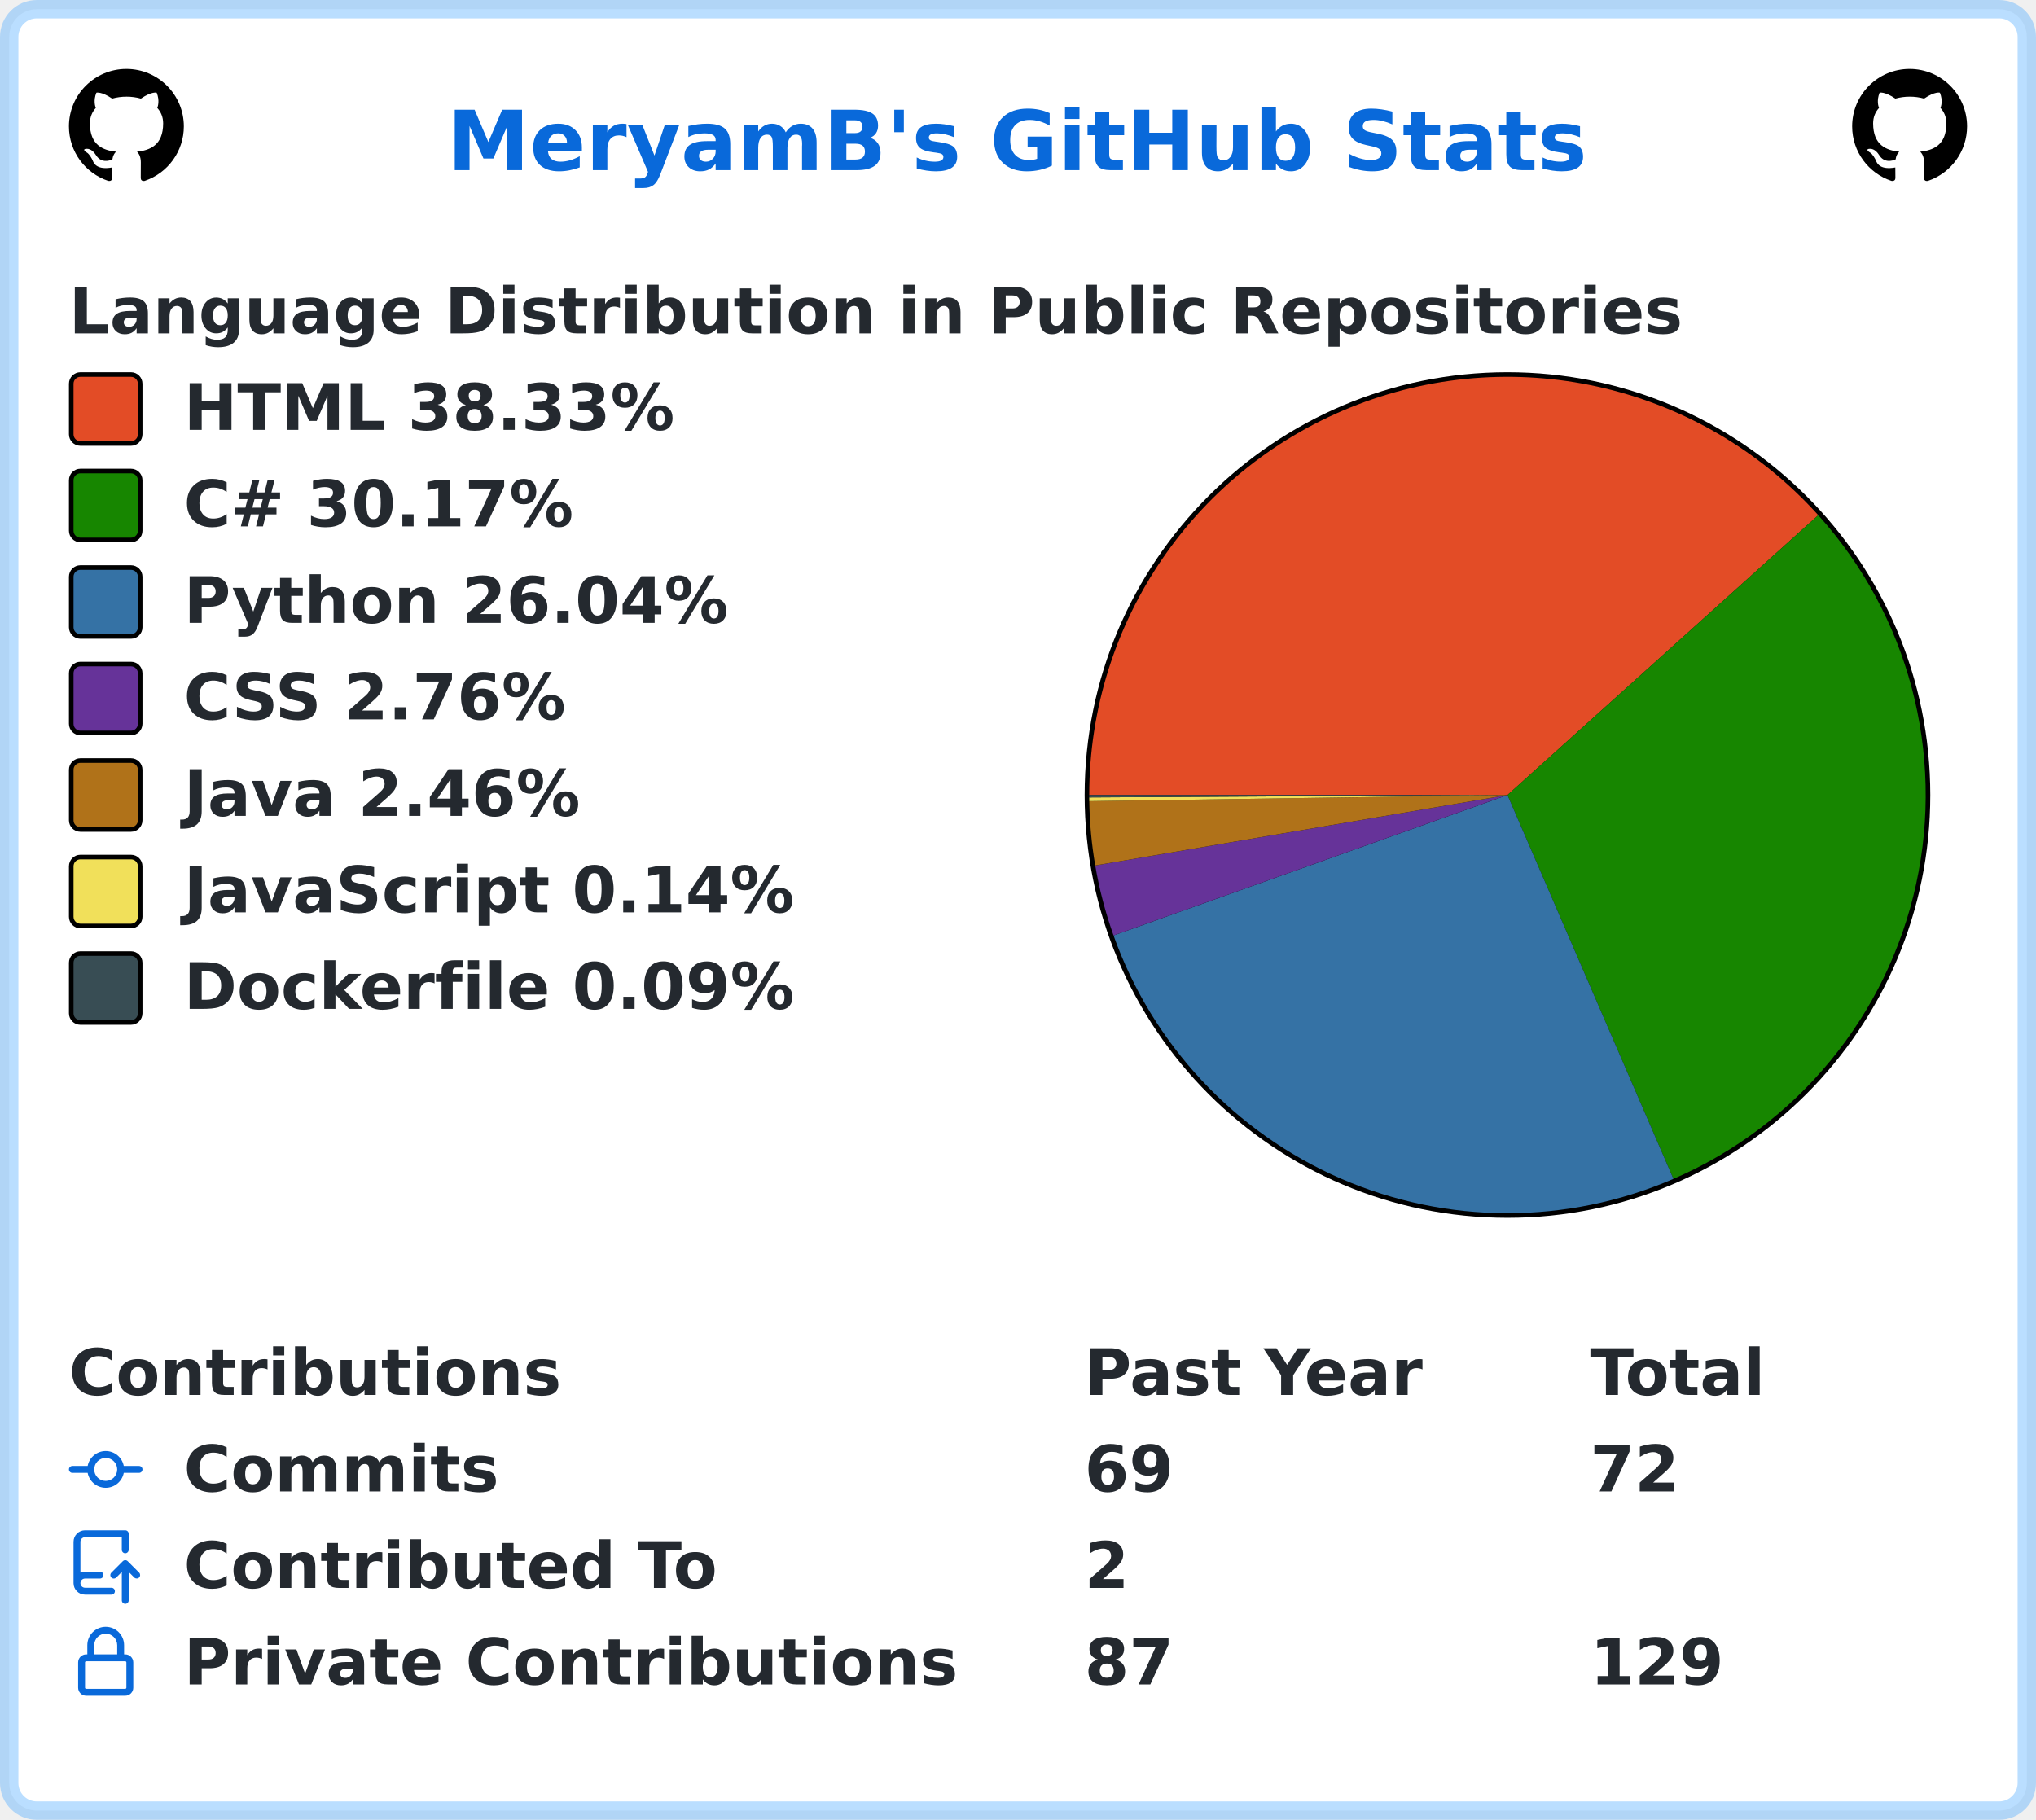
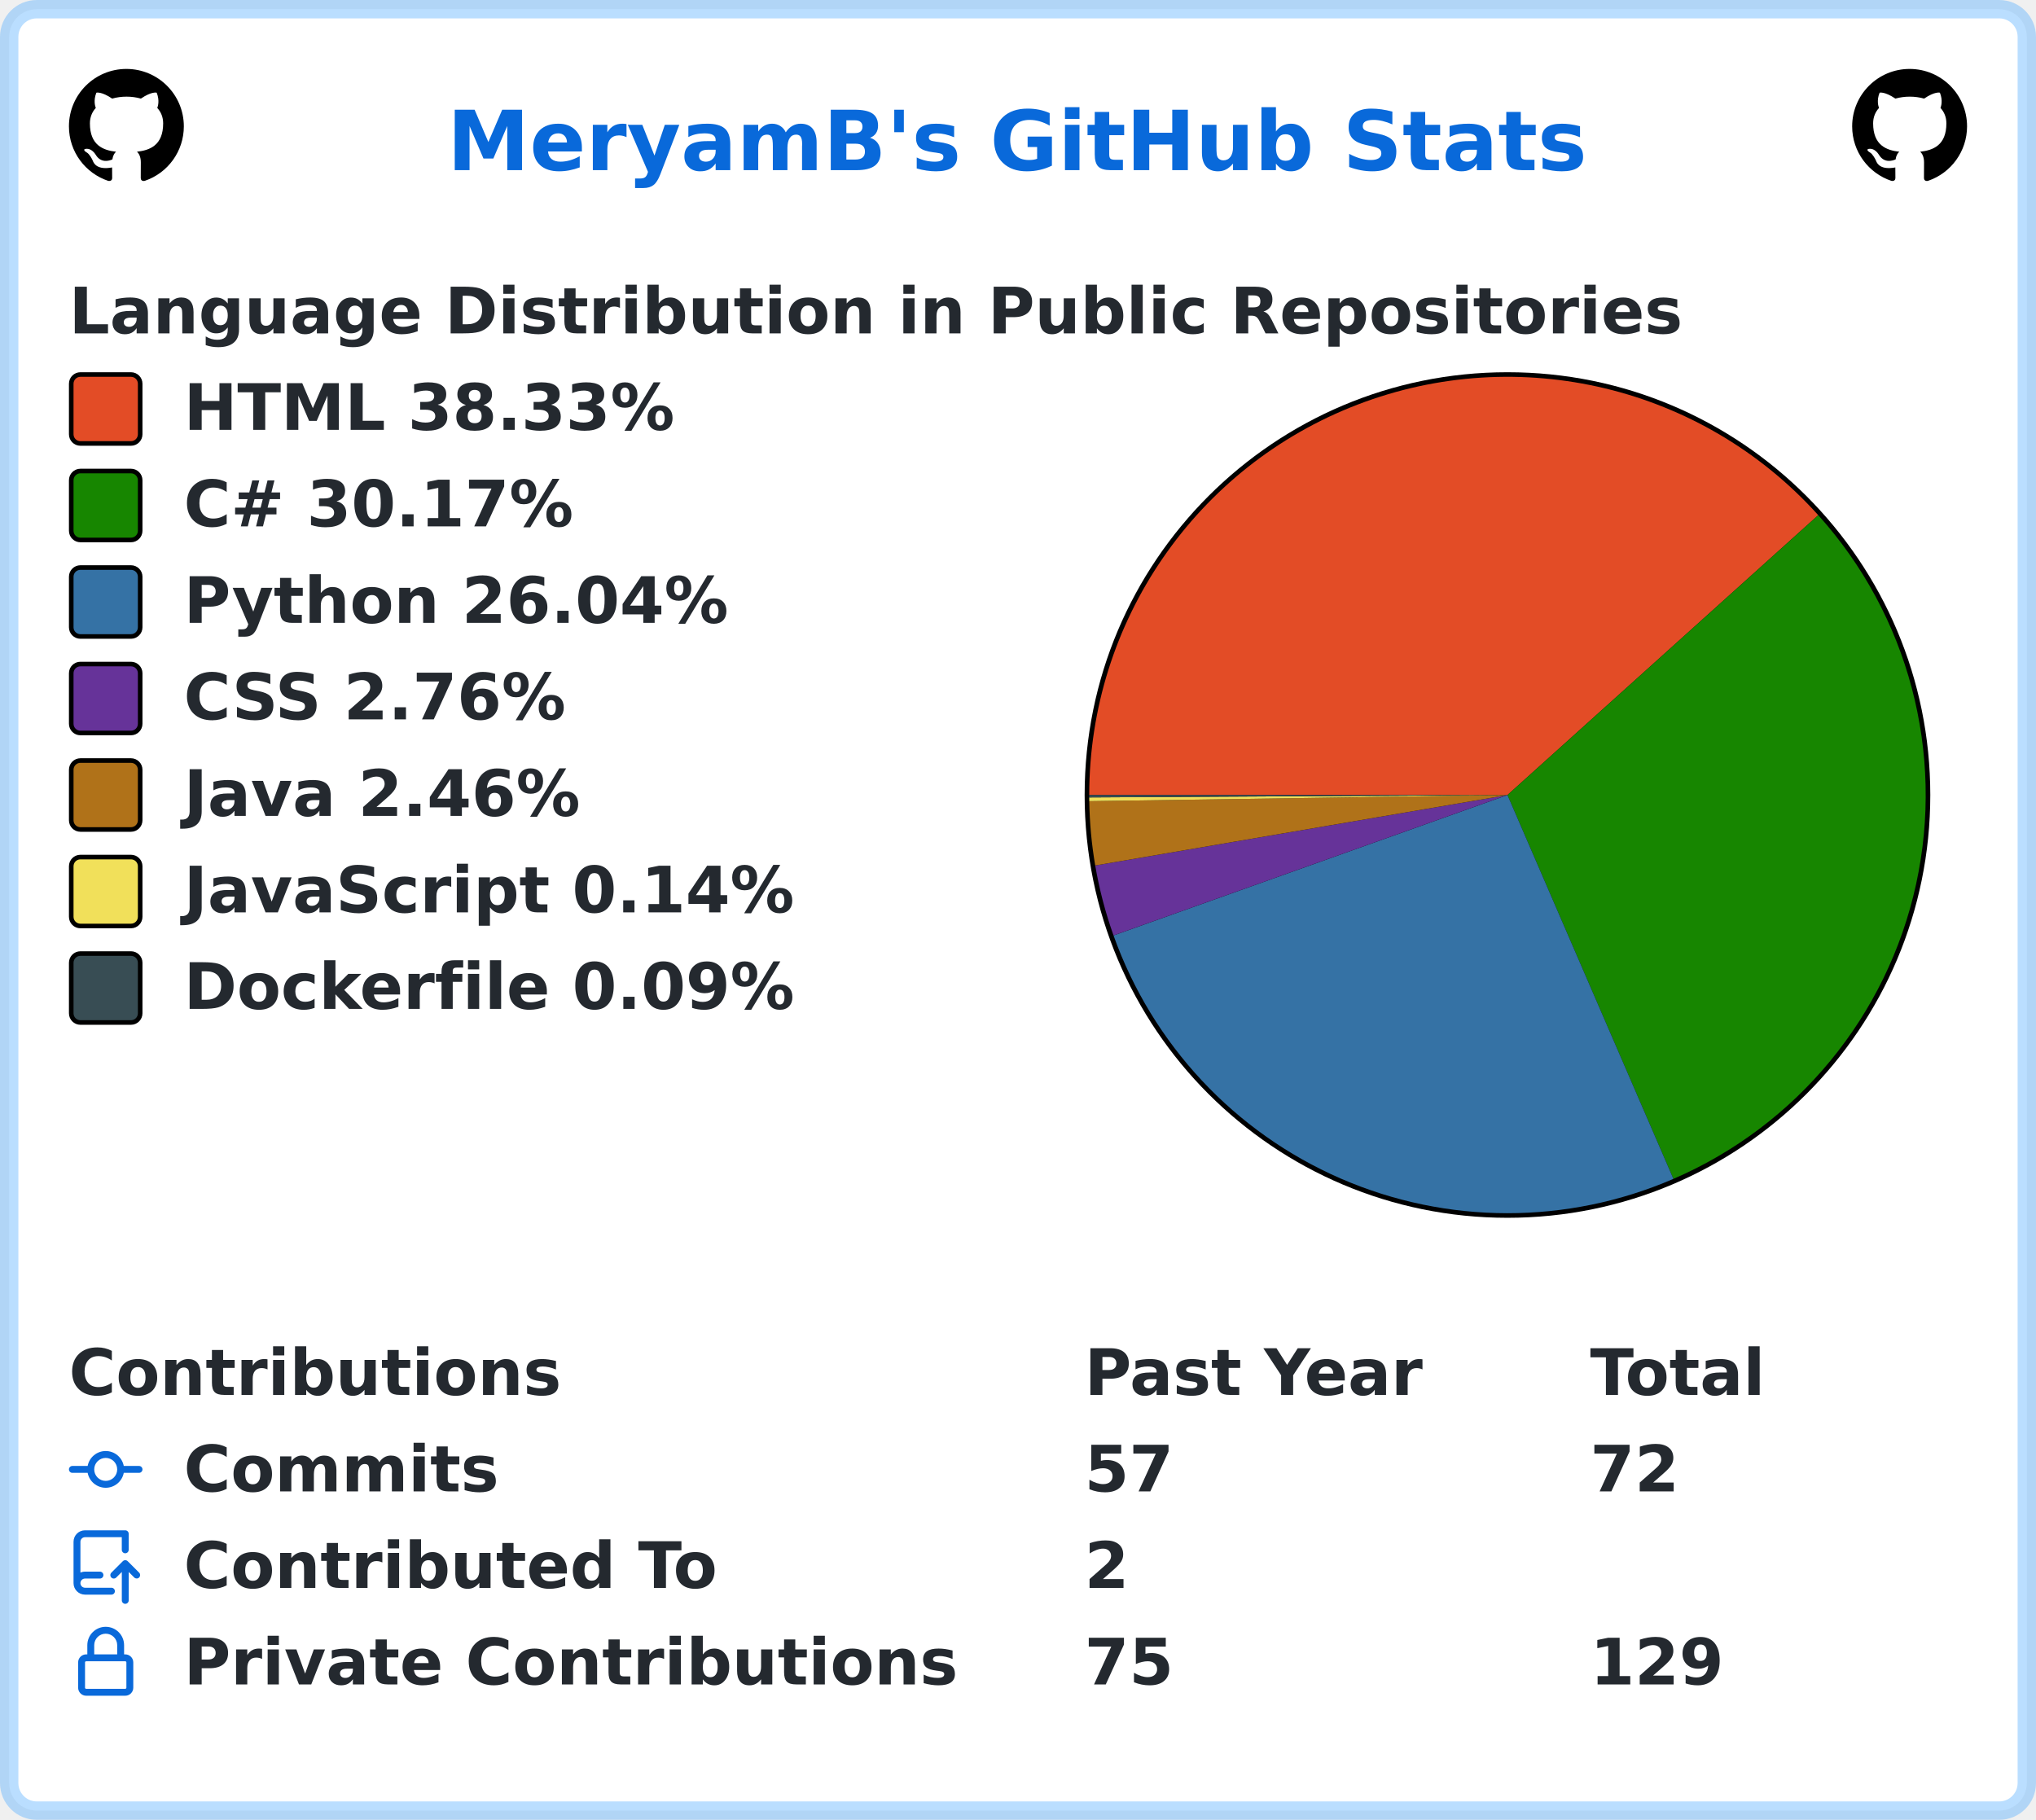
<svg xmlns="http://www.w3.org/2000/svg" width="443" height="396" viewBox="0 0 443 396" lang="en" xml:lang="en">
  <rect x="2" y="2" stroke-width="4" rx="6" width="439" height="392" stroke="rgba(84,174,255,0.4)" fill="#ffffff" />
  <g font-weight="600" font-size="110pt" font-family="Verdana,Geneva,DejaVu Sans,sans-serif" text-rendering="geometricPrecision">
    <text x="791" y="301" lengthAdjust="spacingAndGlyphs" textLength="2012" transform="scale(0.123)" fill="#0969da">MeryamB's GitHub Stats</text>
    <svg x="15" y="15" width="25" height="25" viewBox="0 0 16 16">
      <path fill="#000000" fill-rule="evenodd" d="M8 0C3.58 0 0 3.58 0 8c0 3.54 2.29 6.53 5.47 7.59.4.07.55-.17.55-.38 0-.19-.01-.82-.01-1.49-2.01.37-2.53-.49-2.69-.94-.09-.23-.48-.94-.82-1.13-.28-.15-.68-.52-.01-.53.63-.01 1.08.58 1.23.82.72 1.21 1.87.87 2.33.66.07-.52.28-.87.51-1.07-1.78-.2-3.64-.89-3.64-3.95 0-.87.31-1.59.82-2.15-.08-.2-.36-1.02.08-2.12 0 0 .67-.21 2.2.82.64-.18 1.32-.27 2-.27.68 0 1.36.09 2 .27 1.53-1.04 2.2-.82 2.2-.82.44 1.1.16 1.92.08 2.12.51.56.82 1.27.82 2.15 0 3.07-1.87 3.75-3.65 3.95.29.25.54.73.54 1.48 0 1.07-.01 1.93-.01 2.2 0 .21.15.46.55.38A8.013 8.013 0 0016 8c0-4.42-3.58-8-8-8z" />
    </svg>
    <svg x="403" y="15" width="25" height="25" viewBox="0 0 16 16">
      <path fill="#000000" fill-rule="evenodd" d="M8 0C3.58 0 0 3.58 0 8c0 3.54 2.29 6.53 5.47 7.59.4.07.55-.17.55-.38 0-.19-.01-.82-.01-1.49-2.01.37-2.53-.49-2.69-.94-.09-.23-.48-.94-.82-1.13-.28-.15-.68-.52-.01-.53.63-.01 1.08.58 1.23.82.72 1.21 1.87.87 2.33.66.07-.52.28-.87.51-1.07-1.78-.2-3.64-.89-3.64-3.95 0-.87.31-1.59.82-2.15-.08-.2-.36-1.02.08-2.12 0 0 .67-.21 2.2.82.64-.18 1.32-.27 2-.27.68 0 1.36.09 2 .27 1.53-1.04 2.2-.82 2.2-.82.44 1.1.16 1.92.08 2.12.51.56.82 1.27.82 2.15 0 3.07-1.87 3.75-3.65 3.95.29.25.54.73.54 1.48 0 1.07-.01 1.93-.01 2.2 0 .21.15.46.55.38A8.013 8.013 0 0016 8c0-4.42-3.58-8-8-8z" />
    </svg>
    <g transform="translate(0, 60)" fill="#24292f">
      <g transform="translate(15, 0)">
        <g transform="scale(0.095)">
          <text x="0" y="132" textLength="3652" lengthAdjust="spacingAndGlyphs">Language Distribution in Public Repositories</text>
        </g>
      </g>
      <g transform="translate(236, 21)">
        <circle cx="92" cy="92" r="92" fill="#000000" />
      </g>
      <g transform="translate(237, 22)">
        <path fill-rule="evenodd" fill="#e34c26" d="M 0.0,91 A 91 91 0 0 1 158.621 30.103 L 91,91 Z" />
        <path fill-rule="evenodd" fill="#178600" d="M 158.621,30.103 A 91 91 0 0 1 127.11 174.529 L 91,91 Z" />
        <path fill-rule="evenodd" fill="#3572A5" d="M 127.11,174.529 A 91 91 0 0 1 5.284 121.557 L 91,91 Z" />
        <path fill-rule="evenodd" fill="#663399" d="M 5.284,121.557 A 91 91 0 0 1 1.301 106.33 L 91,91 Z" />
        <path fill-rule="evenodd" fill="#b07219" d="M 1.301,106.33 A 91 91 0 0 1 0.01 92.337 L 91,91 Z" />
        <path fill-rule="evenodd" fill="#f1e05a" d="M 0.01,92.337 A 91 91 0 0 1 0.002 91.523 L 91,91 Z" />
        <path fill-rule="evenodd" fill="#384d54" d="M 0.002,91.523 A 91 91 0 0 1 0.0 91 L 91,91 Z" />
      </g>
      <g transform="translate(15, 21)">
        <rect x="0.5" y="0.5" rx="2" width="15" height="15" fill="#e34c26" stroke-width="1" stroke="#000000" />
        <text transform="scale(0.095)" x="263" y="132" textLength="1142" lengthAdjust="spacingAndGlyphs">HTML 38.33%</text>
      </g>
      <g transform="translate(15, 42)">
        <rect x="0.5" y="0.5" rx="2" width="15" height="15" fill="#178600" stroke-width="1" stroke="#000000" />
        <text transform="scale(0.095)" x="263" y="132" textLength="936" lengthAdjust="spacingAndGlyphs">C# 30.17%</text>
      </g>
      <g transform="translate(15, 63)">
        <rect x="0.5" y="0.5" rx="2" width="15" height="15" fill="#3572A5" stroke-width="1" stroke="#000000" />
        <text transform="scale(0.095)" x="263" y="132" textLength="1254" lengthAdjust="spacingAndGlyphs">Python 26.04%</text>
      </g>
      <g transform="translate(15, 84)">
        <rect x="0.5" y="0.5" rx="2" width="15" height="15" fill="#663399" stroke-width="1" stroke="#000000" />
        <text transform="scale(0.095)" x="263" y="132" textLength="903" lengthAdjust="spacingAndGlyphs">CSS 2.76%</text>
      </g>
      <g transform="translate(15, 105)">
        <rect x="0.5" y="0.5" rx="2" width="15" height="15" fill="#b07219" stroke-width="1" stroke="#000000" />
        <text transform="scale(0.095)" x="263" y="132" textLength="933" lengthAdjust="spacingAndGlyphs">Java 2.46%</text>
      </g>
      <g transform="translate(15, 126)">
        <rect x="0.5" y="0.5" rx="2" width="15" height="15" fill="#f1e05a" stroke-width="1" stroke="#000000" />
        <text transform="scale(0.095)" x="263" y="132" textLength="1412" lengthAdjust="spacingAndGlyphs">JavaScript 0.14%</text>
      </g>
      <g transform="translate(15, 147)">
        <rect x="0.5" y="0.5" rx="2" width="15" height="15" fill="#384d54" stroke-width="1" stroke="#000000" />
        <text transform="scale(0.095)" x="263" y="132" textLength="1414" lengthAdjust="spacingAndGlyphs">Dockerfile 0.09%</text>
      </g>
    </g>
    <g transform="translate(0, 291)" fill="#24292f">
      <g transform="translate(15, 0)">
        <g transform="scale(0.095)">
          <text x="0" y="132" textLength="1112" lengthAdjust="spacingAndGlyphs">Contributions</text>
          <text x="2326" y="132" textLength="774" lengthAdjust="spacingAndGlyphs">Past Year</text>
          <text x="3484" y="132" textLength="414" lengthAdjust="spacingAndGlyphs">Total</text>
        </g>
      </g>
      <g transform="translate(15, 21)">
        <path fill="#0969da" fill-rule="evenodd" d="M10.5 7.75a2.5 2.5 0 11-5 0 2.5 2.5 0 015 0zm1.43.75a4.002 4.002 0 01-7.86 0H.75a.75.75 0 110-1.5h3.32a4.001 4.001 0 017.86 0h3.32a.75.75 0 110 1.5h-3.32z" />
        <g transform="scale(0.095)">
          <text lengthAdjust="spacingAndGlyphs" textLength="734" x="263" y="132">Commits</text>
-           <text lengthAdjust="spacingAndGlyphs" textLength="210" x="2326" y="132">69</text>
+           <text lengthAdjust="spacingAndGlyphs" textLength="210" x="2326" y="132">57</text>
          <text lengthAdjust="spacingAndGlyphs" textLength="210" x="3484" y="132">72</text>
        </g>
      </g>
      <g transform="translate(15, 42)">
        <path fill="#0969da" fill-rule="evenodd" d="M1 2.5A2.5 2.5 0 013.5 0h8.75a.75.75 0 01.75.75v3.5a.75.75 0 01-1.5 0V1.5h-8a1 1 0 00-1 1v6.708A2.492 2.492 0 013.5 9h3.25a.75.75 0 010 1.5H3.5a1 1 0 100 2h5.75a.75.75 0 010 1.5H3.5A2.5 2.5 0 011 11.5v-9zm13.23 7.79a.75.75 0 001.06-1.06l-2.505-2.505a.75.75 0 00-1.06 0L9.22 9.229a.75.75 0 001.06 1.061l1.225-1.224v6.184a.75.75 0 001.5 0V9.066l1.224 1.224z" />
        <g transform="scale(0.095)">
          <text lengthAdjust="spacingAndGlyphs" textLength="1234" x="263" y="132">Contributed To</text>
          <text lengthAdjust="spacingAndGlyphs" textLength="105" x="2326" y="132">2</text>
        </g>
      </g>
      <g transform="translate(15, 63)">
        <path fill="#0969da" fill-rule="evenodd" d="M4 4v2h-.25A1.75 1.75 0 002 7.75v5.5c0 .966.784 1.75 1.75 1.75h8.5A1.75 1.75 0 0014 13.25v-5.5A1.75 1.75 0 0012.25 6H12V4a4 4 0 10-8 0zm6.5 2V4a2.5 2.5 0 00-5 0v2h5zM12 7.5h.25a.25.25 0 01.25.25v5.5a.25.25 0 01-.25.25h-8.5a.25.25 0 01-.25-.25v-5.5a.25.25 0 01.25-.25H12z" />
        <g transform="scale(0.095)">
          <text lengthAdjust="spacingAndGlyphs" textLength="1742" x="263" y="132">Private Contributions</text>
-           <text lengthAdjust="spacingAndGlyphs" textLength="210" x="2326" y="132">87</text>
+           <text lengthAdjust="spacingAndGlyphs" textLength="210" x="2326" y="132">75</text>
          <text lengthAdjust="spacingAndGlyphs" textLength="315" x="3484" y="132">129</text>
        </g>
      </g>
    </g>
  </g>
</svg>
